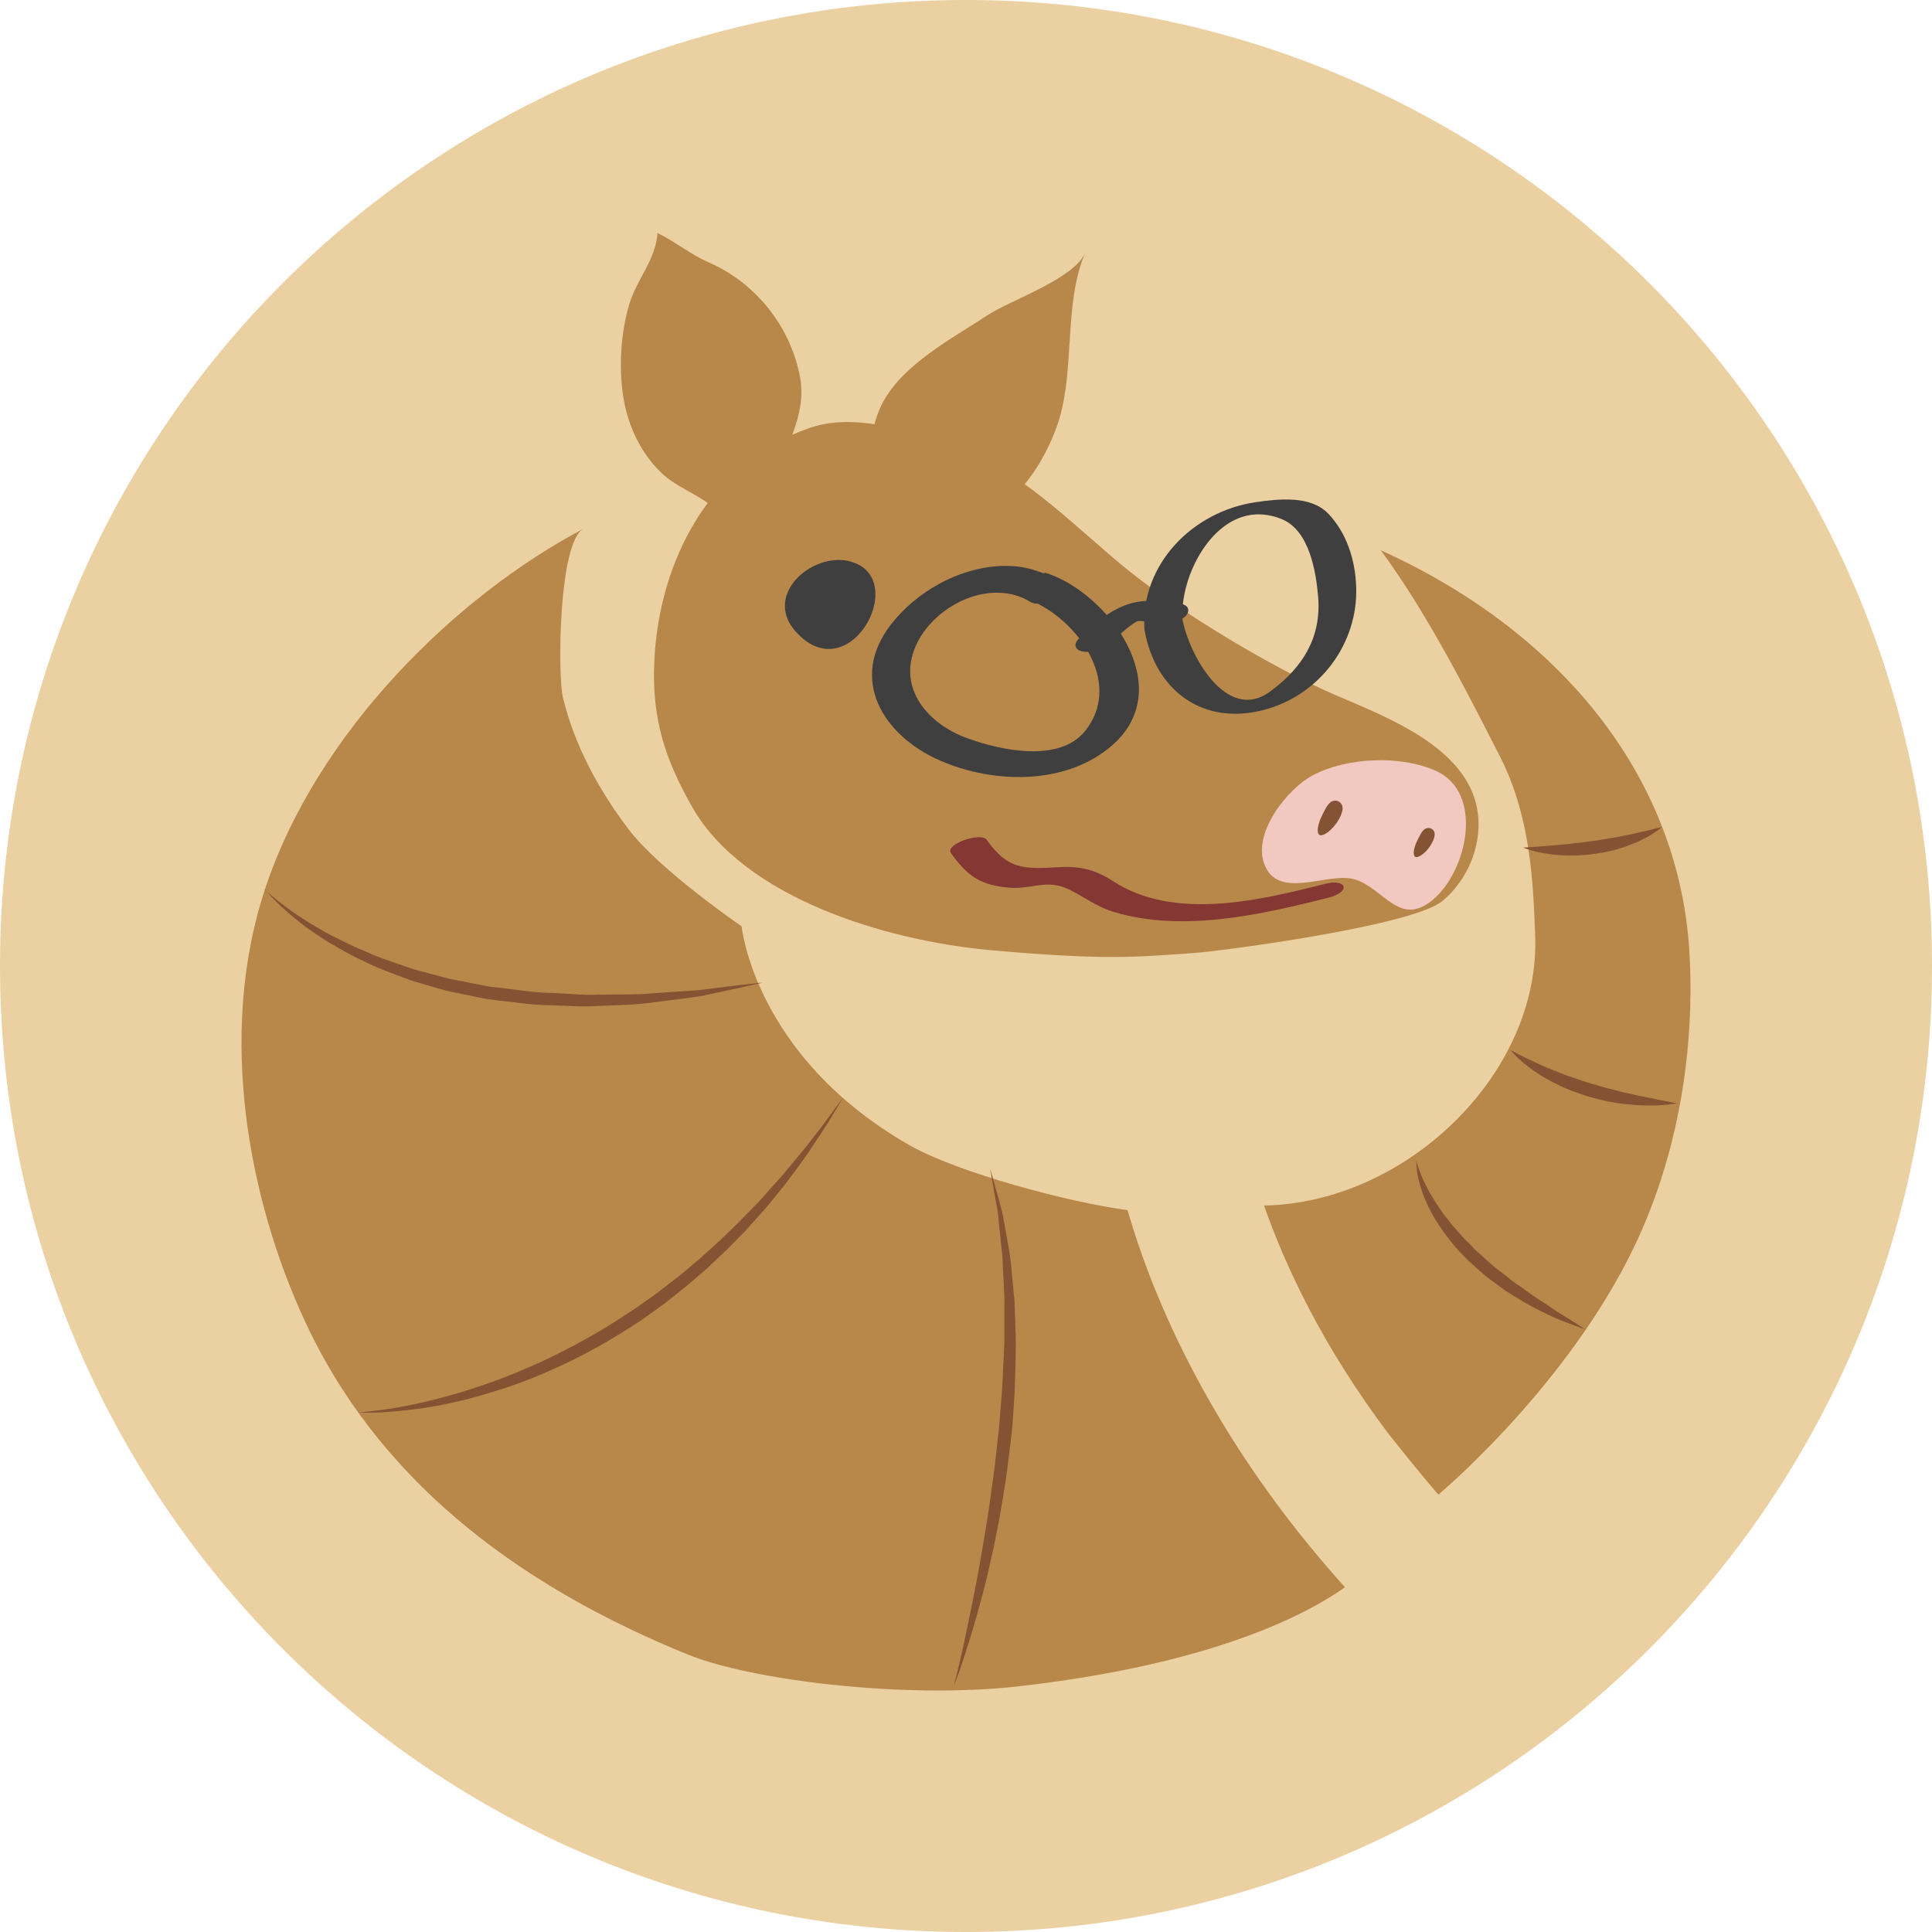
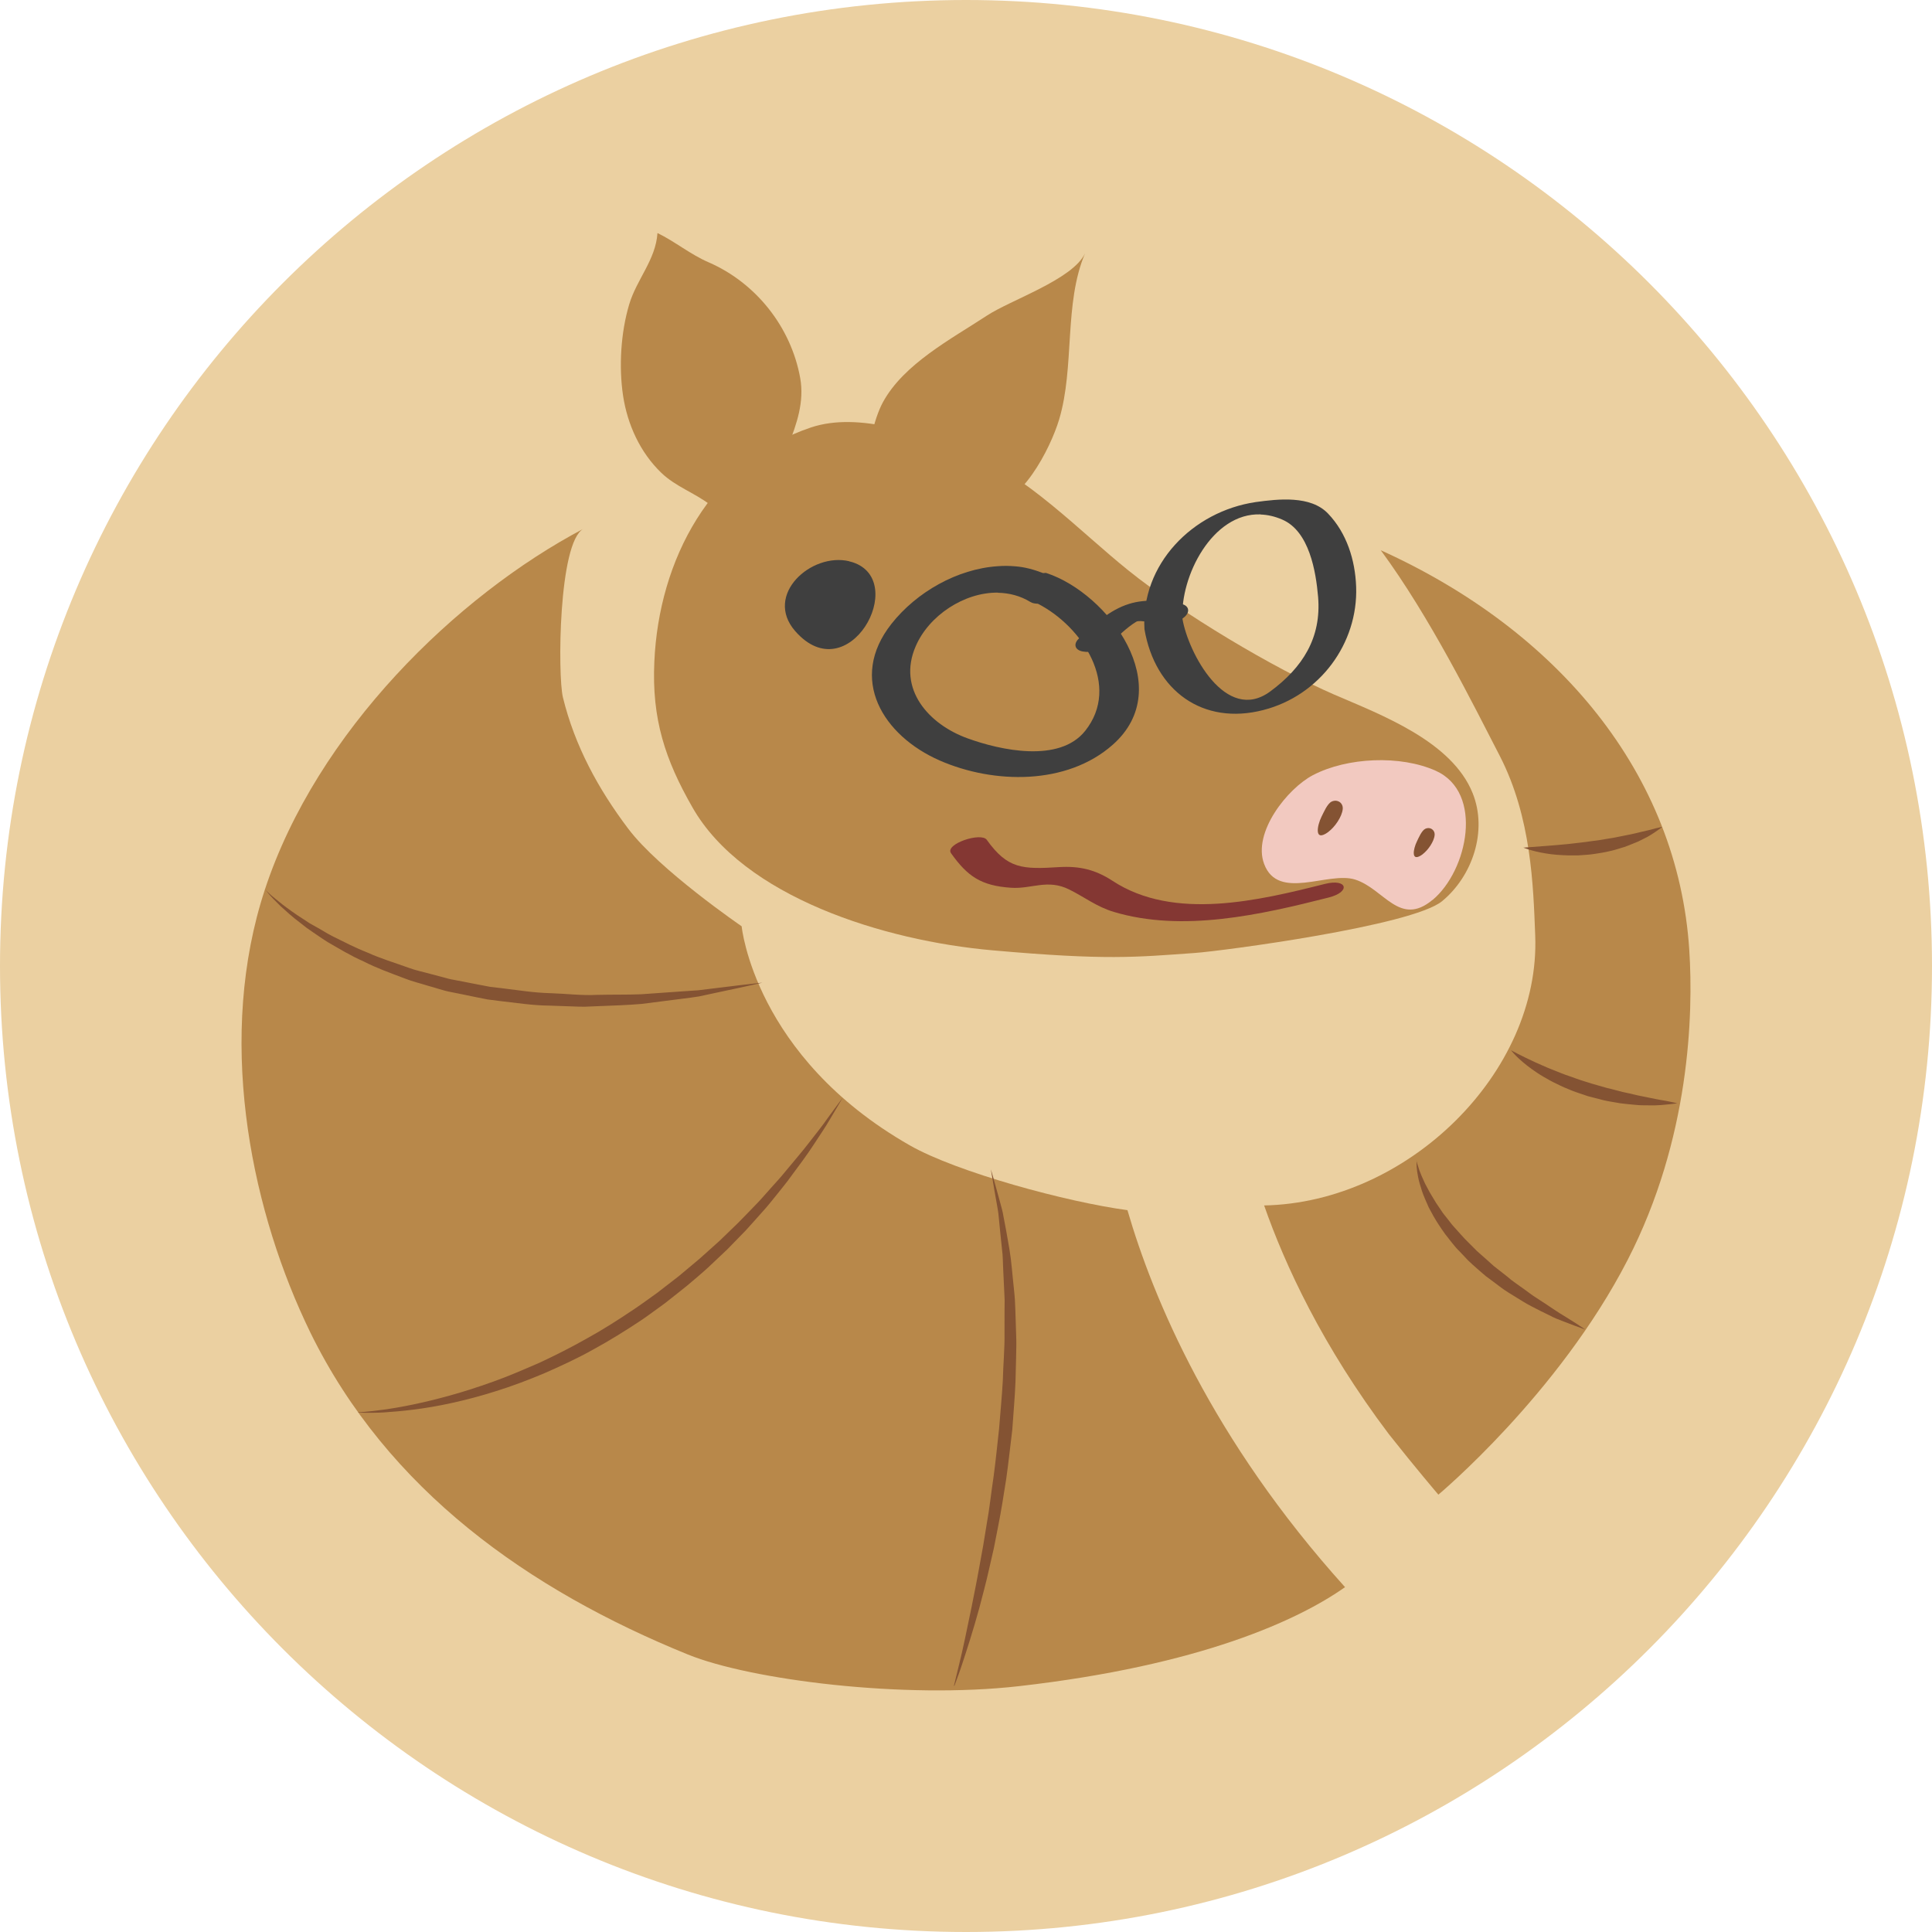
- <svg xmlns="http://www.w3.org/2000/svg" width="16" height="16" version="1.1" viewBox="0 0 16 16" xml:space="preserve">
-   <defs>
-     <clipPath id="clipPath3373" clipPathUnits="userSpaceOnUse">
-       <path d="m 2326.85,1206.84 c -17.32,269.33 -200.56,487.97 -470.64,610.02 75.13,-101.81 141.36,-235.71 181.52,-313.94 48.07,-93.6 51.04,-197.4 53.99,-273.88 8.02,-208.84 -194.76,-407.368 -413.54,-411.739 31.7,-90.61 88.76,-214.321 190.3,-348.789 40.78,-51.653 75.52,-92.211 75.52,-92.211 0,0 183.27,152.98 288.7,357.898 95.18,185 100.41,375.051 94.15,472.641 z" />
-     </clipPath>
-     <clipPath id="clipPath3395" clipPathUnits="userSpaceOnUse">
-       <path d="m 1253.99,1882.09 c 53.01,1.11 98.18,89.51 111.57,134.12 24.18,80.55 7.06,176.93 39.48,253.66 -18.74,-40.07 -113.26,-70.97 -150.08,-95.25 -53.71,-35.45 -126.33,-73.35 -158.16,-131.83 -13.78,-25.31 -26.48,-79.28 -19.83,-101.7" />
-     </clipPath>
-     <clipPath id="clipPath3411" clipPathUnits="userSpaceOnUse">
-       <path d="m 748.035,1646.9 c 6.969,155.2 86.258,306.15 239.008,357.24 74.097,24.8 169.677,-11.11 239.187,-37.69 89.19,-34.13 170.84,-120.74 245.19,-180.49 81.13,-65.23 220.57,-148.87 314.13,-189.28 72.2,-31.17 179.28,-71.36 210.86,-150.39 22.96,-57.49 -0.21,-126.41 -46.52,-164.63 -45.9,-37.82 -335.85,-76.05 -377.19,-78.98 -90.52,-6.43 -135,-11.4 -308.94,3.93 -165.22,14.55 -379.475,81.34 -457.506,218.01 -41.684,72.98 -62.137,134.95 -58.219,222.28 z" />
-     </clipPath>
-     <clipPath id="clipPath3435" clipPathUnits="userSpaceOnUse">
-       <path d="m 926.012,1875.46 c -2.028,70.52 57.574,131.59 44.613,204.08 -13.977,78.01 -67.676,145.1 -139.387,176.41 -28.558,12.47 -51.55,31.92 -78.265,44.82 -2.86,-40.87 -31.688,-70.55 -43.133,-108.76 -12.867,-42.95 -16.063,-95.1 -9.395,-139.29 6.633,-43.97 25.977,-86.67 58.344,-117.67 22.012,-21.05 50.098,-30.36 73.863,-48.32 17.075,-12.92 32.528,-32.19 44.914,-49.1" />
-     </clipPath>
-     <clipPath id="clipPath3463" clipPathUnits="userSpaceOnUse">
-       <path d="m 1469.87,810.32 c -91.38,12.11 -260,57.711 -332.17,98.879 -237.239,135.321 -256.438,334.051 -256.438,334.051 0,0 -125.926,86.12 -173.164,148.94 -45.418,60.4 -81.383,126.26 -99.446,200.1 -8.039,32.88 -6.914,237.2 31.336,257.35 C 446.152,1747.53 233.375,1540.1 154.082,1299.55 80.746,1077.06 129.977,824.551 215.004,641.16 c 2.726,-5.871 5.5,-11.691 8.324,-17.461 C 341.453,382.73 556.719,230.988 799.363,132.371 895.156,93.441 1128.66,64.031 1304.37,84.039 1580.98,115.539 1730.78,184.898 1801.61,235.121 1598.35,460.641 1508.83,675.969 1469.87,810.32 Z" />
-     </clipPath>
-   </defs>
-   <g transform="matrix(1.25,0,0,-1.25,0,15.99999)">
-     <path style="fill:#ebd0a1" d="M 12.8,6.4 C 12.8,2.865 9.935,-4.7839999e-6 6.4,-4.7839999e-6 2.865,-4.7839999e-6 3.600001e-8,2.865 3.600001e-8,6.4 c 0,3.535 2.865,6.4 6.4,6.4 3.535,0 6.4,-2.865 6.4,-6.4" />
-     <g transform="matrix(0.00434333,0,0,0.00434333,1.085858,1.263023)">
-       <g clip-path="url(#clipPath3373)">
-         <path style="fill:#b8884a" d="m 2326.85,1206.84 c -17.32,269.33 -200.56,487.97 -470.64,610.02 75.13,-101.81 141.36,-235.71 181.52,-313.94 48.07,-93.6 51.04,-197.4 53.99,-273.88 8.02,-208.84 -194.76,-407.368 -413.54,-411.739 31.7,-90.61 88.76,-214.321 190.3,-348.789 40.78,-51.653 75.52,-92.211 75.52,-92.211 0,0 183.27,152.98 288.7,357.898 95.18,185 100.41,375.051 94.15,472.641" />
-       </g>
-     </g>
-     <path style="fill:#845333" d="m 9.384,5.112 c 0,0 0.001,-0.006 0.004,-0.018 0.003,-0.012 0.009,-0.028 0.016,-0.049 0.007,-0.021 0.018,-0.046 0.031,-0.074 0.006,-0.014 0.015,-0.028 0.022,-0.044 0.008,-0.015 0.016,-0.031 0.026,-0.047 0.01,-0.016 0.02,-0.033 0.031,-0.05 0.011,-0.017 0.023,-0.034 0.035,-0.052 0.011,-0.018 0.026,-0.035 0.04,-0.053 0.015,-0.017 0.027,-0.037 0.043,-0.054 0.032,-0.035 0.062,-0.072 0.098,-0.106 0.017,-0.018 0.035,-0.035 0.052,-0.053 0.018,-0.017 0.038,-0.033 0.056,-0.05 l 0.056,-0.05 c 0.02,-0.015 0.039,-0.031 0.059,-0.046 0.02,-0.015 0.039,-0.031 0.058,-0.046 0.019,-0.015 0.039,-0.028 0.059,-0.042 0.039,-0.026 0.075,-0.056 0.112,-0.079 0.037,-0.023 0.071,-0.046 0.103,-0.068 0.031,-0.022 0.062,-0.04 0.088,-0.056 0.026,-0.017 0.05,-0.031 0.069,-0.043 0.038,-0.024 0.059,-0.039 0.059,-0.039 0,0 -0.024,0.008 -0.067,0.024 -0.021,0.008 -0.047,0.018 -0.076,0.029 -0.029,0.012 -0.063,0.024 -0.097,0.042 -0.035,0.017 -0.073,0.035 -0.112,0.056 -0.04,0.02 -0.079,0.046 -0.121,0.071 -0.021,0.013 -0.042,0.026 -0.063,0.04 -0.021,0.015 -0.041,0.03 -0.061,0.045 -0.021,0.015 -0.041,0.031 -0.062,0.047 l -0.059,0.051 c -0.019,0.018 -0.039,0.035 -0.058,0.053 -0.018,0.019 -0.036,0.038 -0.054,0.056 -0.037,0.036 -0.066,0.079 -0.097,0.117 -0.029,0.04 -0.055,0.08 -0.078,0.119 -0.011,0.02 -0.021,0.039 -0.031,0.058 -0.009,0.019 -0.017,0.038 -0.025,0.056 -0.016,0.036 -0.026,0.071 -0.035,0.102 -0.008,0.031 -0.014,0.058 -0.017,0.081 -0.003,0.023 -0.004,0.041 -0.004,0.053 -2.606e-4,0.012 2.171e-4,0.019 2.171e-4,0.019" />
-     <path style="fill:#845333" d="m 10.012,5.841 c 0,0 0.016,-0.009 0.045,-0.024 0.029,-0.015 0.07,-0.035 0.119,-0.058 0.025,-0.011 0.052,-0.023 0.08,-0.035 0.029,-0.012 0.059,-0.024 0.09,-0.036 0.031,-0.013 0.065,-0.023 0.098,-0.035 0.033,-0.012 0.068,-0.022 0.102,-0.033 0.034,-0.01 0.069,-0.02 0.103,-0.03 0.035,-0.007 0.068,-0.017 0.101,-0.026 0.033,-0.006 0.065,-0.014 0.095,-0.021 0.03,-0.007 0.059,-0.011 0.086,-0.017 0.027,-0.005 0.051,-0.011 0.073,-0.015 0.022,-0.004 0.041,-0.008 0.057,-0.011 0.032,-0.007 0.05,-0.011 0.05,-0.011 0,0 -0.018,-0.003 -0.051,-0.006 -0.032,-0.003 -0.079,-0.009 -0.135,-0.007 -0.028,5.625e-4 -0.059,-4.875e-4 -0.09,0.003 -0.032,0.003 -0.066,0.006 -0.101,0.01 -0.034,0.006 -0.07,0.011 -0.107,0.019 -0.036,0.009 -0.072,0.019 -0.108,0.028 -0.035,0.013 -0.071,0.024 -0.106,0.037 -0.034,0.013 -0.068,0.028 -0.099,0.044 -0.032,0.015 -0.061,0.032 -0.089,0.048 -0.028,0.016 -0.053,0.034 -0.076,0.05 -0.046,0.033 -0.081,0.064 -0.104,0.087 -0.023,0.023 -0.035,0.038 -0.035,0.038" />
-     <path style="fill:#845333" d="m 10.091,7.184 c 0,0 0.059,0.004 0.148,0.011 0.022,0.002 0.046,0.004 0.07,0.006 0.025,0.002 0.051,0.005 0.078,0.007 0.054,0.006 0.111,0.012 0.168,0.021 0.029,0.003 0.057,0.008 0.085,0.013 0.028,0.004 0.056,0.009 0.082,0.014 0.053,0.01 0.103,0.02 0.145,0.031 0.021,0.005 0.041,0.009 0.059,0.013 0.017,0.005 0.033,0.009 0.045,0.012 0.025,0.006 0.041,0.009 0.041,0.009 0,0 -0.012,-0.009 -0.033,-0.025 -0.021,-0.016 -0.053,-0.037 -0.094,-0.056 -0.01,-0.005 -0.021,-0.011 -0.032,-0.016 -0.011,-0.005 -0.023,-0.009 -0.035,-0.014 -0.024,-0.01 -0.05,-0.021 -0.077,-0.028 -0.027,-0.008 -0.055,-0.018 -0.085,-0.023 -0.029,-0.007 -0.059,-0.012 -0.089,-0.016 -0.03,-0.004 -0.06,-0.007 -0.09,-0.009 -0.03,-0.003 -0.059,-0.001 -0.087,-0.002 -0.057,0.001 -0.109,0.006 -0.154,0.014 -0.089,0.014 -0.146,0.039 -0.146,0.039" />
-     <g transform="matrix(0.00434333,0,0,0.00434333,1.085858,1.263023)">
-       <g clip-path="url(#clipPath3395)">
-         <path style="fill:#b8884a" d="m 1253.99,1882.09 c 53.01,1.11 98.18,89.51 111.57,134.12 24.18,80.55 7.06,176.93 39.48,253.66 -18.74,-40.07 -113.26,-70.97 -150.08,-95.25 -53.71,-35.45 -126.33,-73.35 -158.16,-131.83 -13.78,-25.31 -26.48,-79.28 -19.83,-101.7" />
-       </g>
-     </g>
-     <g transform="matrix(0.00434333,0,0,0.00434333,1.085858,1.263023)">
-       <g clip-path="url(#clipPath3411)">
-         <path style="fill:#b8884a" d="m 748.035,1646.9 c 6.969,155.2 86.258,306.15 239.008,357.24 74.097,24.8 169.677,-11.11 239.187,-37.69 89.19,-34.13 170.84,-120.74 245.19,-180.49 81.13,-65.23 220.57,-148.87 314.13,-189.28 72.2,-31.17 179.28,-71.36 210.86,-150.39 22.96,-57.49 -0.21,-126.41 -46.52,-164.63 -45.9,-37.82 -335.85,-76.05 -377.19,-78.98 -90.52,-6.43 -135,-11.4 -308.94,3.93 -165.22,14.55 -379.475,81.34 -457.506,218.01 -41.684,72.98 -62.137,134.95 -58.219,222.28" />
-       </g>
-     </g>
-     <path style="fill:#f2c9c0" d="M 9.492,6.838 C 9.724,7.031 9.833,7.549 9.513,7.693 9.279,7.798 8.927,7.783 8.7,7.665 8.532,7.577 8.298,7.285 8.376,7.076 8.469,6.828 8.8,7.029 8.979,6.973 9.17,6.912 9.273,6.656 9.492,6.838" />
-     <path style="fill:#3f3f3f" d="M 5.627,9.082 C 5.376,9.141 5.059,8.859 5.268,8.62 c 0.352,-0.403 0.757,0.331 0.382,0.455 -0.008,0.003 -0.016,0.005 -0.024,0.007" />
-     <g transform="matrix(0.00434333,0,0,0.00434333,1.085858,1.263023)">
-       <g clip-path="url(#clipPath3435)">
-         <path style="fill:#b8884a" d="m 926.012,1875.46 c -2.028,70.52 57.574,131.59 44.613,204.08 -13.977,78.01 -67.676,145.1 -139.387,176.41 -28.558,12.47 -51.55,31.92 -78.265,44.82 -2.86,-40.87 -31.688,-70.55 -43.133,-108.76 -12.867,-42.95 -16.063,-95.1 -9.395,-139.29 6.633,-43.97 25.977,-86.67 58.344,-117.67 22.012,-21.05 50.098,-30.36 73.863,-48.32 17.075,-12.92 32.528,-32.19 44.914,-49.1" />
-       </g>
-     </g>
-     <path style="fill:#3f3f3f" d="M 6.612,9.049 C 6.341,9.032 6.072,8.877 5.907,8.668 5.617,8.301 5.852,7.926 6.226,7.762 6.584,7.605 7.069,7.596 7.373,7.866 7.801,8.246 7.348,8.868 6.931,9.004 c -0.006,0.002 -0.014,-0.002 -0.021,-0.001 -0.06,0.023 -0.121,0.04 -0.184,0.045 -0.038,0.003 -0.077,0.004 -0.115,0.001 z m 6e-4,-0.176 c 0.075,-0.001 0.148,-0.02 0.214,-0.061 0.014,-0.009 0.031,-0.011 0.05,-0.012 C 7.173,8.648 7.428,8.257 7.19,7.958 7.018,7.743 6.628,7.83 6.411,7.908 6.152,8.001 5.944,8.235 6.066,8.518 6.154,8.721 6.388,8.877 6.612,8.873 Z" />
-     <path style="fill:#3f3f3f" d="M 7.825,8.799 C 7.71,8.819 7.594,8.834 7.481,8.799 7.348,8.759 7.249,8.661 7.149,8.57 c -0.038,-0.035 -0.03,-0.076 0.023,-0.086 0.058,-0.011 0.134,0.008 0.178,0.048 0.057,0.052 0.112,0.109 0.178,0.149 0.024,0.015 0.11,-0.01 0.143,-0.016 0.059,-0.011 0.132,0.008 0.178,0.048 0.039,0.034 0.029,0.077 -0.023,0.086 v 0" />
-     <path style="fill:#3f3f3f" d="M 8.571,9.489 C 8.485,9.495 8.394,9.484 8.32,9.473 7.902,9.412 7.556,9.062 7.582,8.631 7.652,8.223 7.97,7.992 8.371,8.096 c 0.374,0.097 0.628,0.442 0.614,0.817 -0.006,0.176 -0.062,0.355 -0.185,0.484 -0.059,0.061 -0.141,0.086 -0.228,0.092 z m -0.219,-0.097 c 0.046,-0.002 0.094,-0.012 0.144,-0.033 C 8.675,9.282 8.719,9.014 8.733,8.846 8.755,8.576 8.631,8.378 8.417,8.22 8.121,8.001 7.872,8.478 7.834,8.699 c -0.017,0.281 0.197,0.706 0.518,0.693 z" />
-     <path style="fill:#843733" d="M 6.301,7.147 C 6.41,6.994 6.5,6.932 6.698,6.918 6.835,6.909 6.939,6.978 7.083,6.907 7.188,6.855 7.265,6.793 7.379,6.758 7.836,6.621 8.355,6.74 8.803,6.853 8.951,6.891 8.926,6.981 8.778,6.944 8.341,6.833 7.777,6.698 7.371,6.964 7.257,7.038 7.153,7.063 7.018,7.055 6.774,7.04 6.676,7.042 6.537,7.236 6.5,7.289 6.257,7.208 6.301,7.147 v 0" />
-     <path style="fill:#845333" d="m 8.801,7.29 c 0.041,0.03 0.09,0.1 0.094,0.151 0.003,0.041 -0.037,0.066 -0.072,0.049 -0.029,-0.014 -0.054,-0.073 -0.068,-0.101 -0.029,-0.057 -0.051,-0.172 0.046,-0.1" />
-     <path style="fill:#845333" d="m 9.426,7.141 c 0.034,0.025 0.076,0.084 0.079,0.128 0.003,0.035 -0.031,0.055 -0.061,0.041 -0.025,-0.012 -0.045,-0.062 -0.057,-0.085 -0.024,-0.048 -0.043,-0.145 0.039,-0.084" />
-     <g transform="matrix(0.00434333,0,0,0.00434333,1.085858,1.263023)">
-       <g clip-path="url(#clipPath3463)">
-         <path style="fill:#b8884a" d="m 1469.87,810.32 c -91.38,12.11 -260,57.711 -332.17,98.879 -237.239,135.321 -256.438,334.051 -256.438,334.051 0,0 -125.926,86.12 -173.164,148.94 -45.418,60.4 -81.383,126.26 -99.446,200.1 -8.039,32.88 -6.914,237.2 31.336,257.35 C 446.152,1747.53 233.375,1540.1 154.082,1299.55 80.746,1077.06 129.977,824.551 215.004,641.16 c 2.726,-5.871 5.5,-11.691 8.324,-17.461 C 341.453,382.73 556.719,230.988 799.363,132.371 895.156,93.441 1128.66,64.031 1304.37,84.039 1580.98,115.539 1730.78,184.898 1801.61,235.121 1598.35,460.641 1508.83,675.969 1469.87,810.32" />
-       </g>
-     </g>
-     <path style="fill:#845333" d="m 1.755,6.907 c 0,0 0.009,-0.01 0.029,-0.027 0.018,-0.018 0.048,-0.04 0.085,-0.07 0.038,-0.029 0.084,-0.063 0.14,-0.098 0.014,-0.009 0.028,-0.018 0.043,-0.028 0.015,-0.009 0.031,-0.018 0.047,-0.027 0.032,-0.018 0.065,-0.039 0.101,-0.057 0.073,-0.036 0.15,-0.076 0.236,-0.11 0.084,-0.039 0.178,-0.067 0.273,-0.101 0.047,-0.017 0.098,-0.027 0.148,-0.042 0.025,-0.007 0.05,-0.013 0.076,-0.02 0.025,-0.007 0.051,-0.014 0.077,-0.018 0.052,-0.01 0.104,-0.02 0.157,-0.031 l 0.079,-0.015 0.08,-0.009 c 0.107,-0.012 0.213,-0.031 0.32,-0.032 0.106,-0.003 0.21,-0.017 0.312,-0.012 0.101,0.002 0.199,1.736e-4 0.292,0.004 0.093,0.006 0.181,0.013 0.262,0.018 0.041,0.003 0.08,0.005 0.117,0.008 0.037,0.004 0.072,0.009 0.105,0.013 0.066,0.008 0.123,0.015 0.17,0.021 0.095,0.011 0.149,0.016 0.149,0.016 0,0 -0.053,-0.013 -0.146,-0.033 -0.047,-0.01 -0.103,-0.022 -0.168,-0.036 -0.033,-0.007 -0.067,-0.014 -0.104,-0.022 -0.037,-0.006 -0.076,-0.01 -0.117,-0.016 -0.081,-0.01 -0.17,-0.022 -0.263,-0.033 -0.094,-0.008 -0.193,-0.011 -0.296,-0.015 -0.026,-0.001 -0.052,-0.002 -0.078,-0.003 -0.026,-0.001 -0.052,0.001 -0.079,0.002 -0.053,0.002 -0.107,0.004 -0.161,0.006 -0.108,9e-4 -0.217,0.018 -0.327,0.03 l -0.082,0.01 -0.081,0.016 c -0.054,0.011 -0.107,0.022 -0.16,0.033 -0.053,0.01 -0.104,0.028 -0.155,0.042 -0.051,0.016 -0.102,0.028 -0.15,0.047 -0.097,0.037 -0.191,0.07 -0.275,0.114 -0.087,0.038 -0.163,0.085 -0.235,0.126 -0.035,0.021 -0.068,0.044 -0.099,0.065 -0.015,0.011 -0.03,0.021 -0.045,0.031 -0.014,0.011 -0.028,0.022 -0.041,0.032 -0.053,0.04 -0.097,0.08 -0.132,0.112 -0.035,0.033 -0.061,0.06 -0.077,0.08 -0.017,0.019 -0.025,0.03 -0.025,0.03" />
-     <path style="fill:#845333" d="m 2.373,3.443 c 0,5.18e-5 0.062,0.003 0.17,0.018 0.108,0.014 0.26,0.044 0.438,0.094 0.089,0.024 0.185,0.056 0.284,0.091 0.1,0.035 0.203,0.08 0.308,0.126 0.105,0.049 0.211,0.102 0.317,0.162 0.106,0.058 0.21,0.125 0.312,0.193 0.051,0.034 0.101,0.071 0.151,0.106 0.048,0.038 0.097,0.075 0.145,0.112 0.047,0.039 0.093,0.077 0.138,0.116 0.044,0.04 0.088,0.079 0.131,0.118 0.042,0.04 0.082,0.08 0.122,0.118 0.039,0.039 0.077,0.079 0.114,0.117 0.038,0.037 0.071,0.077 0.104,0.114 0.033,0.037 0.067,0.072 0.096,0.109 0.059,0.072 0.115,0.136 0.161,0.196 0.046,0.06 0.088,0.111 0.119,0.156 0.064,0.088 0.101,0.138 0.101,0.138 0,0 -0.031,-0.054 -0.087,-0.147 C 5.468,5.333 5.431,5.278 5.389,5.215 5.348,5.15 5.297,5.081 5.241,5.006 5.214,4.968 5.183,4.93 5.151,4.891 5.119,4.852 5.087,4.81 5.051,4.771 5.015,4.731 4.978,4.689 4.94,4.647 4.901,4.607 4.86,4.566 4.819,4.524 4.776,4.483 4.733,4.442 4.689,4.401 4.644,4.36 4.597,4.321 4.55,4.281 4.502,4.242 4.453,4.204 4.404,4.165 4.353,4.129 4.303,4.091 4.251,4.055 4.146,3.986 4.04,3.919 3.931,3.861 3.823,3.8 3.712,3.749 3.604,3.702 3.496,3.656 3.389,3.616 3.286,3.585 3.183,3.552 3.085,3.526 2.993,3.506 2.809,3.465 2.653,3.451 2.544,3.444 c -0.055,-0.004 -0.098,-0.003 -0.127,-0.003 -0.029,0.001 -0.045,0.002 -0.045,0.002" />
-     <path style="fill:#845333" d="m 6.32,1.631 c 0,0 0.013,0.053 0.035,0.145 0.023,0.092 0.05,0.225 0.083,0.384 0.015,0.08 0.033,0.166 0.049,0.257 0.008,0.046 0.017,0.093 0.025,0.141 0.008,0.048 0.016,0.097 0.024,0.147 0.018,0.1 0.029,0.204 0.045,0.309 0.015,0.105 0.024,0.213 0.037,0.32 0.008,0.107 0.019,0.215 0.025,0.321 0.002,0.106 0.013,0.21 0.011,0.311 4.35e-5,0.05 8.66e-5,0.1 1.305e-4,0.149 2.171e-4,0.024 3.75e-4,0.048 6e-4,0.072 -5.25e-4,0.024 -0.002,0.047 -0.003,0.07 -0.002,0.046 -0.004,0.091 -0.007,0.135 -0.002,0.043 -0.002,0.086 -0.008,0.126 -0.009,0.08 -0.016,0.154 -0.023,0.22 -0.002,0.033 -0.009,0.063 -0.014,0.091 -0.005,0.028 -0.01,0.054 -0.014,0.077 -0.016,0.093 -0.025,0.147 -0.025,0.147 0,0 0.016,-0.052 0.041,-0.144 0.006,-0.023 0.013,-0.048 0.021,-0.076 0.007,-0.028 0.017,-0.058 0.022,-0.09 0.012,-0.065 0.026,-0.139 0.04,-0.22 0.014,-0.081 0.02,-0.169 0.029,-0.263 0.002,-0.023 0.005,-0.047 0.007,-0.071 9.375e-4,-0.024 0.002,-0.048 0.003,-0.073 0.002,-0.049 0.003,-0.1 0.005,-0.151 0.002,-0.051 0.001,-0.103 8.7e-5,-0.156 -0.001,-0.053 -0.003,-0.106 -0.004,-0.16 C 6.723,3.543 6.712,3.434 6.705,3.325 6.691,3.217 6.68,3.109 6.665,3.003 6.648,2.897 6.632,2.792 6.612,2.692 6.602,2.642 6.592,2.593 6.583,2.544 6.572,2.497 6.561,2.45 6.551,2.404 6.531,2.313 6.507,2.227 6.486,2.149 6.443,1.991 6.401,1.862 6.371,1.772 6.356,1.726 6.343,1.692 6.334,1.668 6.325,1.644 6.32,1.631 6.32,1.631" />
-   </g>
+ <svg xmlns="http://www.w3.org/2000/svg" width="16" height="16" version="1.1" xml:space="preserve">
+   <path style="fill:#ebd0a1" d="M 16,8 C 16,12.418 12.418,16 8,16 3.582,16 4.5000012e-8,12.418 4.5000012e-8,8 4.5000012e-8,3.582 3.582,2.5e-7 8,2.5e-7 12.418,2.5e-7 16,3.582 16,8" />
+   <path style="fill:#b8884a" d="m 13.99,7.869 c -0.094,-1.462 -1.089,-2.649 -2.555,-3.312 0.408,0.553 0.767,1.28 0.986,1.704 0.261,0.508 0.277,1.072 0.293,1.487 0.044,1.134 -1.057,2.212 -2.245,2.235 0.172,0.492 0.482,1.164 1.033,1.894 0.221,0.28 0.41,0.501 0.41,0.501 0,0 0.995,-0.831 1.567,-1.943 0.517,-1.004 0.545,-2.036 0.511,-2.566" />
+   <path style="fill:#845333" d="m 11.73,9.609 c 0,0 0.001,0.008 0.005,0.022 0.004,0.014 0.011,0.036 0.02,0.062 0.009,0.026 0.023,0.057 0.039,0.092 0.007,0.018 0.018,0.035 0.028,0.055 0.01,0.019 0.02,0.039 0.033,0.059 0.012,0.02 0.024,0.041 0.038,0.063 0.014,0.021 0.029,0.042 0.044,0.065 0.014,0.023 0.033,0.044 0.05,0.066 0.018,0.022 0.034,0.046 0.054,0.067 0.04,0.043 0.078,0.09 0.123,0.133 0.022,0.022 0.044,0.044 0.066,0.066 0.023,0.022 0.047,0.041 0.07,0.062 l 0.07,0.063 c 0.025,0.019 0.049,0.039 0.074,0.058 0.024,0.019 0.049,0.038 0.072,0.058 0.024,0.019 0.049,0.035 0.073,0.053 0.049,0.033 0.093,0.07 0.14,0.099 0.046,0.029 0.089,0.058 0.129,0.085 0.039,0.027 0.077,0.05 0.11,0.07 0.033,0.021 0.062,0.039 0.086,0.054 0.047,0.031 0.074,0.049 0.074,0.049 0,0 -0.031,-0.01 -0.084,-0.03 -0.026,-0.01 -0.059,-0.022 -0.095,-0.036 -0.037,-0.014 -0.079,-0.03 -0.121,-0.053 -0.044,-0.021 -0.091,-0.044 -0.14,-0.07 -0.05,-0.025 -0.099,-0.057 -0.151,-0.089 -0.026,-0.016 -0.053,-0.032 -0.079,-0.05 -0.026,-0.018 -0.051,-0.037 -0.077,-0.057 -0.026,-0.019 -0.052,-0.039 -0.078,-0.058 l -0.074,-0.064 c -0.024,-0.022 -0.049,-0.043 -0.072,-0.066 -0.023,-0.024 -0.045,-0.047 -0.067,-0.071 -0.047,-0.045 -0.083,-0.098 -0.122,-0.146 -0.036,-0.05 -0.069,-0.1 -0.097,-0.149 -0.013,-0.025 -0.026,-0.049 -0.039,-0.072 -0.011,-0.024 -0.021,-0.048 -0.031,-0.071 -0.02,-0.045 -0.033,-0.089 -0.044,-0.127 -0.011,-0.039 -0.017,-0.073 -0.021,-0.101 -0.004,-0.028 -0.005,-0.051 -0.005,-0.066 -3.26e-4,-0.015 2.71e-4,-0.023 2.71e-4,-0.023" />
+   <path style="fill:#845333" d="m 12.515,8.698 c 0,0 0.02,0.012 0.056,0.03 0.036,0.018 0.087,0.044 0.149,0.072 0.031,0.014 0.065,0.028 0.1,0.044 0.036,0.015 0.074,0.03 0.113,0.045 0.039,0.016 0.081,0.028 0.122,0.044 0.041,0.015 0.085,0.027 0.127,0.041 0.043,0.012 0.086,0.025 0.129,0.037 0.043,0.009 0.085,0.022 0.126,0.032 0.041,0.008 0.081,0.018 0.119,0.027 0.038,0.009 0.074,0.014 0.108,0.022 0.034,0.006 0.064,0.014 0.092,0.018 0.028,0.004 0.052,0.009 0.071,0.013 0.04,0.008 0.063,0.014 0.063,0.014 0,0 -0.023,0.004 -0.063,0.008 -0.04,0.004 -0.099,0.011 -0.169,0.009 -0.035,-7.031e-4 -0.073,6.094e-4 -0.113,-0.004 -0.04,-0.004 -0.082,-0.007 -0.126,-0.013 -0.043,-0.008 -0.088,-0.014 -0.133,-0.024 -0.045,-0.012 -0.09,-0.023 -0.136,-0.035 -0.044,-0.016 -0.089,-0.029 -0.132,-0.046 -0.043,-0.017 -0.085,-0.035 -0.124,-0.055 -0.04,-0.018 -0.077,-0.04 -0.112,-0.06 -0.035,-0.02 -0.066,-0.042 -0.095,-0.062 -0.057,-0.041 -0.101,-0.08 -0.13,-0.109 -0.029,-0.029 -0.043,-0.048 -0.043,-0.048" />
+   <path style="fill:#845333" d="m 12.614,7.02 c 0,0 0.074,-0.005 0.185,-0.014 0.027,-0.002 0.057,-0.005 0.088,-0.007 0.031,-0.003 0.064,-0.006 0.098,-0.009 0.067,-0.008 0.139,-0.015 0.21,-0.026 0.036,-0.004 0.071,-0.01 0.106,-0.016 0.035,-0.005 0.069,-0.011 0.102,-0.018 0.066,-0.013 0.129,-0.025 0.182,-0.039 0.027,-0.006 0.051,-0.012 0.073,-0.017 0.021,-0.006 0.041,-0.011 0.057,-0.015 0.032,-0.008 0.051,-0.011 0.051,-0.011 0,0 -0.015,0.012 -0.042,0.031 -0.027,0.019 -0.066,0.046 -0.117,0.07 -0.013,0.007 -0.026,0.013 -0.04,0.02 -0.014,0.006 -0.029,0.012 -0.044,0.018 -0.03,0.012 -0.062,0.026 -0.096,0.035 -0.034,0.01 -0.069,0.022 -0.106,0.029 -0.036,0.008 -0.074,0.015 -0.111,0.02 -0.037,0.006 -0.075,0.009 -0.112,0.011 -0.037,0.004 -0.074,0.001 -0.109,0.002 -0.071,-0.002 -0.137,-0.007 -0.192,-0.017 -0.112,-0.018 -0.182,-0.048 -0.182,-0.048" />
+   <path style="fill:#b8884a" d="M 8.165,4.203 C 8.453,4.197 8.698,3.717 8.771,3.475 8.902,3.038 8.809,2.514 8.986,2.098 8.884,2.315 8.371,2.483 8.171,2.615 7.879,2.807 7.485,3.013 7.312,3.331 7.237,3.468 7.168,3.761 7.204,3.883" />
+   <path style="fill:#b8884a" d="M 5.419,5.48 C 5.456,4.637 5.887,3.818 6.716,3.54 7.118,3.406 7.637,3.601 8.015,3.745 8.499,3.93 8.942,4.401 9.346,4.725 c 0.44,0.354 1.198,0.808 1.705,1.028 0.392,0.169 0.973,0.387 1.145,0.816 0.125,0.312 -0.001,0.686 -0.253,0.894 C 11.694,7.668 10.12,7.876 9.896,7.892 9.404,7.927 9.163,7.954 8.218,7.87 7.321,7.791 6.158,7.429 5.735,6.687 5.508,6.291 5.397,5.954 5.419,5.48" />
+   <path style="fill:#f2c9c0" d="m 11.864,7.453 c 0.291,-0.242 0.427,-0.89 0.026,-1.07 -0.292,-0.131 -0.732,-0.112 -1.016,0.036 -0.21,0.109 -0.503,0.475 -0.405,0.736 0.116,0.31 0.529,0.059 0.753,0.129 0.24,0.076 0.368,0.395 0.641,0.169" />
+   <path style="fill:#3f3f3f" d="M 7.033,4.648 C 6.719,4.573 6.324,4.926 6.585,5.226 c 0.44,0.504 0.946,-0.414 0.478,-0.569 -0.01,-0.003 -0.02,-0.006 -0.03,-0.008" />
+   <path style="fill:#b8884a" d="M 6.385,4.239 C 6.374,3.856 6.697,3.525 6.627,3.131 6.551,2.708 6.26,2.343 5.87,2.173 5.715,2.106 5.59,2 5.445,1.93 5.43,2.152 5.273,2.313 5.211,2.52 5.141,2.754 5.124,3.037 5.16,3.277 5.196,3.515 5.301,3.747 5.477,3.916 5.596,4.03 5.749,4.08 5.878,4.178 5.971,4.248 6.055,4.353 6.122,4.444" />
+   <path style="fill:#3f3f3f" d="M 8.264,4.689 C 7.927,4.711 7.59,4.904 7.383,5.166 7.021,5.624 7.314,6.093 7.782,6.298 8.23,6.494 8.836,6.504 9.216,6.167 9.752,5.692 9.185,4.916 8.664,4.745 c -0.007,-0.002 -0.018,0.002 -0.026,0.001 -0.075,-0.029 -0.151,-0.05 -0.23,-0.056 -0.048,-0.004 -0.096,-0.005 -0.144,-0.001 z m 7.5e-4,0.22 c 0.093,0.002 0.185,0.025 0.268,0.076 0.017,0.011 0.039,0.014 0.063,0.015 0.37,0.19 0.689,0.679 0.391,1.053 C 8.773,6.321 8.284,6.213 8.014,6.115 7.691,5.999 7.43,5.706 7.583,5.353 7.692,5.098 7.985,4.904 8.265,4.908 Z" />
+   <path style="fill:#3f3f3f" d="M 9.781,5.002 C 9.638,4.976 9.493,4.957 9.351,5.001 c -0.165,0.051 -0.29,0.172 -0.415,0.286 -0.048,0.044 -0.037,0.095 0.029,0.108 0.072,0.014 0.168,-0.01 0.223,-0.06 0.071,-0.064 0.14,-0.136 0.222,-0.186 0.03,-0.018 0.138,0.012 0.178,0.02 0.074,0.013 0.165,-0.01 0.222,-0.06 0.049,-0.043 0.036,-0.096 -0.029,-0.108 v 0" />
+   <path style="fill:#3f3f3f" d="M 10.714,4.139 C 10.606,4.131 10.493,4.145 10.399,4.158 9.877,4.235 9.446,4.673 9.478,5.211 9.565,5.721 9.962,6.01 10.463,5.88 10.93,5.76 11.248,5.328 11.231,4.859 11.223,4.638 11.153,4.415 10.999,4.254 10.926,4.177 10.823,4.147 10.714,4.139 Z m -0.274,0.122 c 0.057,0.002 0.117,0.015 0.179,0.042 0.224,0.096 0.279,0.43 0.297,0.641 0.028,0.338 -0.128,0.584 -0.396,0.782 C 10.151,5.998 9.84,5.403 9.793,5.127 9.772,4.776 10.039,4.245 10.44,4.26 Z" />
+   <path style="fill:#843733" d="m 7.876,7.066 c 0.136,0.191 0.248,0.269 0.496,0.286 0.172,0.012 0.302,-0.075 0.482,0.014 0.131,0.065 0.227,0.143 0.37,0.186 0.571,0.171 1.219,0.023 1.779,-0.119 C 11.189,7.386 11.158,7.274 10.973,7.32 10.426,7.458 9.722,7.628 9.214,7.295 9.072,7.202 8.941,7.171 8.772,7.181 8.468,7.2 8.345,7.197 8.172,6.955 8.125,6.889 7.822,6.99 7.876,7.066 v 0" />
+   <path style="fill:#845333" d="m 11.002,6.888 c 0.051,-0.037 0.113,-0.125 0.118,-0.189 0.004,-0.052 -0.046,-0.082 -0.091,-0.061 -0.037,0.017 -0.067,0.091 -0.085,0.126 -0.036,0.072 -0.064,0.215 0.058,0.125" />
+   <path style="fill:#845333" d="m 11.782,7.074 c 0.043,-0.032 0.095,-0.105 0.099,-0.159 0.003,-0.044 -0.039,-0.069 -0.076,-0.052 -0.031,0.014 -0.057,0.077 -0.071,0.106 -0.03,0.06 -0.054,0.181 0.049,0.105" />
+   <path style="fill:#b8884a" d="M 9.337,10.022 C 8.841,9.956 7.926,9.709 7.534,9.485 6.246,8.75 6.142,7.671 6.142,7.671 c 0,0 -0.684,-0.468 -0.94,-0.809 C 4.955,6.535 4.76,6.177 4.662,5.776 4.618,5.598 4.624,4.489 4.832,4.379 3.78,4.934 2.624,6.06 2.194,7.366 1.796,8.574 2.063,9.945 2.525,10.94 c 0.015,0.032 0.03,0.063 0.045,0.095 0.641,1.308 1.81,2.132 3.127,2.667 0.52,0.211 1.788,0.371 2.742,0.262 1.502,-0.171 2.315,-0.548 2.7,-0.82 C 10.035,11.92 9.549,10.751 9.337,10.022" />
+   <path style="fill:#845333" d="m 2.194,7.366 c 0,0 0.012,0.012 0.036,0.034 0.023,0.022 0.06,0.05 0.106,0.088 0.047,0.036 0.105,0.079 0.175,0.123 0.017,0.011 0.035,0.023 0.053,0.035 0.019,0.011 0.039,0.022 0.059,0.033 0.041,0.022 0.081,0.049 0.126,0.072 0.091,0.045 0.188,0.096 0.295,0.138 0.105,0.048 0.222,0.083 0.341,0.126 0.059,0.022 0.122,0.034 0.185,0.052 0.031,0.008 0.063,0.017 0.095,0.025 0.032,0.009 0.063,0.018 0.096,0.023 0.065,0.013 0.13,0.025 0.196,0.038 l 0.099,0.019 0.1,0.012 c 0.134,0.016 0.267,0.038 0.4,0.041 0.133,0.004 0.263,0.021 0.389,0.014 0.126,-0.003 0.249,-2.17e-4 0.365,-0.005 0.116,-0.008 0.226,-0.016 0.327,-0.023 0.051,-0.003 0.099,-0.007 0.146,-0.01 0.046,-0.006 0.09,-0.011 0.131,-0.016 0.082,-0.01 0.154,-0.019 0.213,-0.026 0.118,-0.014 0.186,-0.021 0.186,-0.021 0,0 -0.066,0.016 -0.183,0.041 -0.058,0.013 -0.129,0.028 -0.211,0.045 -0.041,0.009 -0.084,0.018 -0.13,0.028 -0.046,0.008 -0.095,0.013 -0.146,0.02 -0.102,0.013 -0.212,0.027 -0.329,0.042 -0.117,0.01 -0.241,0.014 -0.37,0.019 -0.032,0.001 -0.065,0.003 -0.097,0.004 -0.033,0.001 -0.066,-0.001 -0.099,-0.002 -0.066,-0.002 -0.133,-0.005 -0.201,-0.007 -0.135,-0.001 -0.272,-0.023 -0.408,-0.038 L 4.038,8.277 3.937,8.257 C 3.87,8.243 3.803,8.229 3.736,8.216 3.67,8.204 3.606,8.18 3.542,8.163 3.479,8.143 3.414,8.128 3.354,8.104 3.233,8.058 3.116,8.016 3.011,7.962 2.902,7.914 2.806,7.855 2.717,7.804 2.673,7.777 2.633,7.748 2.594,7.722 c -0.019,-0.013 -0.038,-0.026 -0.056,-0.039 -0.017,-0.014 -0.034,-0.027 -0.051,-0.04 -0.067,-0.05 -0.121,-0.1 -0.165,-0.14 -0.043,-0.042 -0.076,-0.076 -0.096,-0.1 -0.021,-0.024 -0.031,-0.038 -0.031,-0.038" />
+   <path style="fill:#845333" d="m 2.966,11.696 c 0,-6.5e-5 0.078,-0.003 0.212,-0.022 0.134,-0.018 0.325,-0.055 0.548,-0.117 0.112,-0.031 0.231,-0.069 0.356,-0.114 0.125,-0.044 0.253,-0.1 0.385,-0.157 0.131,-0.061 0.264,-0.128 0.396,-0.203 0.133,-0.073 0.262,-0.156 0.39,-0.242 0.064,-0.043 0.126,-0.089 0.188,-0.133 0.061,-0.047 0.121,-0.094 0.181,-0.14 0.058,-0.049 0.116,-0.097 0.173,-0.145 0.055,-0.05 0.11,-0.099 0.164,-0.147 0.052,-0.05 0.103,-0.1 0.153,-0.148 0.049,-0.049 0.096,-0.099 0.142,-0.146 0.047,-0.047 0.088,-0.097 0.13,-0.143 0.042,-0.047 0.083,-0.091 0.119,-0.136 0.074,-0.09 0.144,-0.17 0.201,-0.245 0.058,-0.075 0.11,-0.139 0.148,-0.195 0.08,-0.11 0.127,-0.172 0.127,-0.172 0,0 -0.039,0.067 -0.109,0.184 -0.034,0.059 -0.081,0.127 -0.133,0.207 C 6.685,9.562 6.621,9.648 6.551,9.742 6.517,9.79 6.478,9.837 6.439,9.886 6.399,9.935 6.359,9.987 6.313,10.037 c -0.045,0.05 -0.09,0.102 -0.138,0.154 -0.049,0.051 -0.1,0.102 -0.151,0.155 -0.053,0.05 -0.108,0.102 -0.163,0.154 -0.056,0.051 -0.115,0.1 -0.174,0.15 -0.06,0.049 -0.122,0.096 -0.183,0.145 -0.064,0.045 -0.126,0.093 -0.191,0.137 -0.131,0.087 -0.264,0.17 -0.4,0.244 -0.135,0.076 -0.274,0.139 -0.408,0.198 -0.136,0.057 -0.269,0.107 -0.398,0.147 -0.128,0.041 -0.252,0.073 -0.366,0.098 -0.229,0.051 -0.425,0.069 -0.561,0.078 -0.068,0.004 -0.122,0.003 -0.158,0.003 -0.036,-0.001 -0.056,-0.002 -0.056,-0.002" />
+   <path style="fill:#845333" d="m 7.9,13.961 c 0,0 0.016,-0.066 0.044,-0.181 0.029,-0.115 0.063,-0.281 0.104,-0.48 0.019,-0.1 0.042,-0.207 0.062,-0.322 0.01,-0.057 0.021,-0.116 0.032,-0.176 0.01,-0.06 0.02,-0.122 0.03,-0.184 0.023,-0.125 0.036,-0.255 0.056,-0.386 0.018,-0.132 0.031,-0.266 0.046,-0.4 0.01,-0.134 0.024,-0.268 0.031,-0.401 0.003,-0.132 0.016,-0.263 0.014,-0.389 5.44e-5,-0.063 1.083e-4,-0.125 1.631e-4,-0.186 2.714e-4,-0.03 4.688e-4,-0.06 7.5e-4,-0.09 -6.562e-4,-0.03 -0.003,-0.059 -0.004,-0.088 -0.003,-0.058 -0.006,-0.114 -0.008,-0.168 -0.003,-0.054 -0.002,-0.107 -0.009,-0.157 -0.011,-0.1 -0.02,-0.193 -0.028,-0.275 -0.003,-0.041 -0.011,-0.079 -0.017,-0.114 -0.006,-0.035 -0.012,-0.067 -0.017,-0.096 -0.02,-0.117 -0.031,-0.184 -0.031,-0.184 0,0 0.02,0.065 0.051,0.18 0.008,0.029 0.017,0.061 0.026,0.095 0.009,0.035 0.021,0.072 0.027,0.113 0.016,0.081 0.033,0.174 0.05,0.275 0.017,0.101 0.024,0.212 0.037,0.328 0.003,0.029 0.006,0.059 0.008,0.089 0.001,0.03 0.002,0.06 0.004,0.091 0.002,0.062 0.004,0.124 0.006,0.188 0.003,0.064 0.002,0.129 1.087e-4,0.195 -0.002,0.066 -0.003,0.132 -0.005,0.2 -0.005,0.134 -0.018,0.27 -0.027,0.406 -0.017,0.135 -0.031,0.271 -0.05,0.404 -0.021,0.133 -0.041,0.263 -0.066,0.388 -0.012,0.063 -0.024,0.124 -0.036,0.184 -0.014,0.06 -0.027,0.118 -0.04,0.175 -0.025,0.114 -0.055,0.221 -0.08,0.319 -0.054,0.197 -0.107,0.358 -0.144,0.471 -0.018,0.056 -0.035,0.1 -0.046,0.13 -0.011,0.03 -0.017,0.046 -0.017,0.046" />
</svg>
